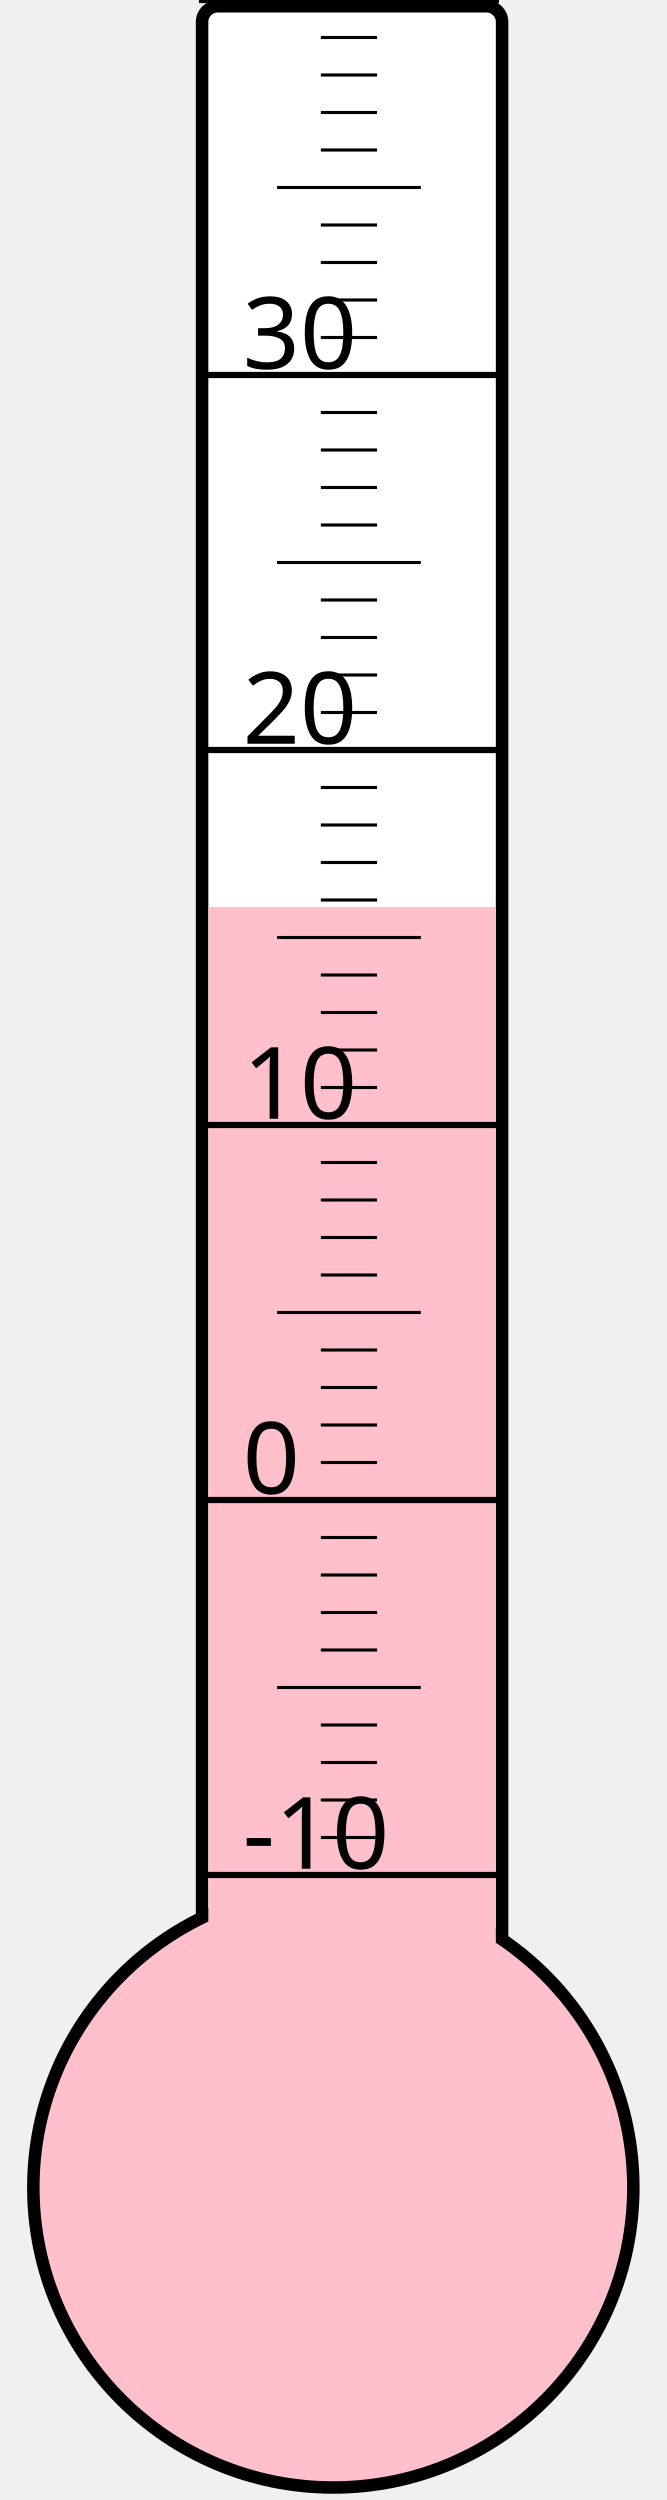
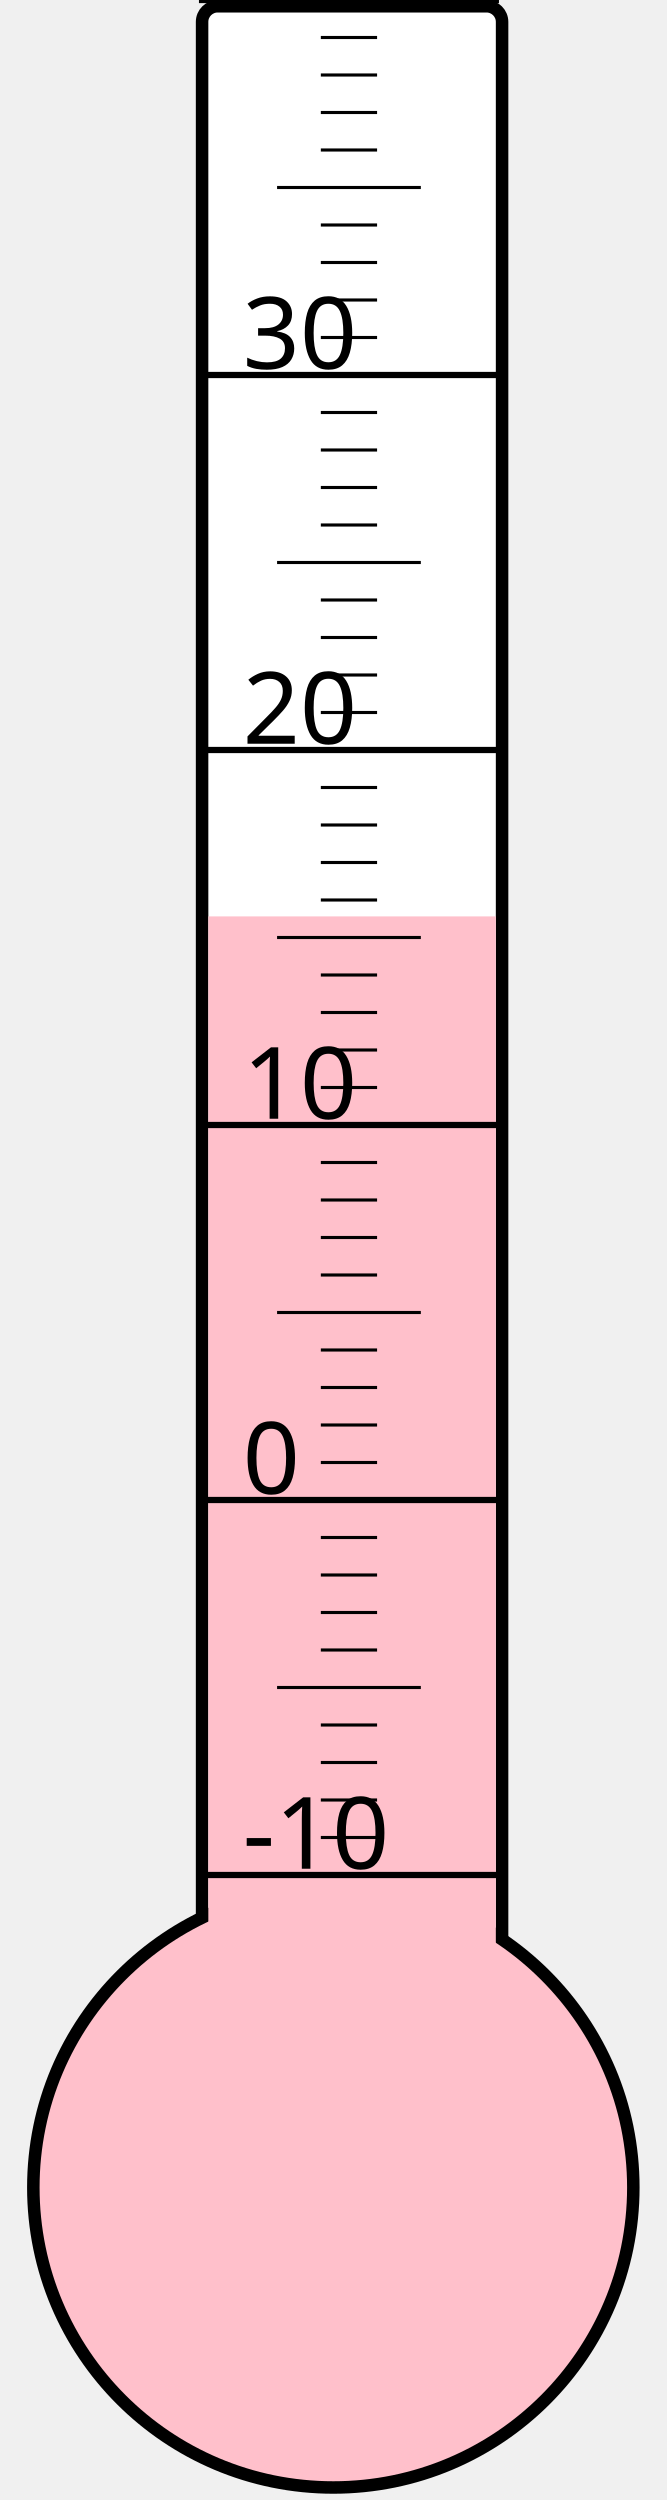
<svg xmlns="http://www.w3.org/2000/svg" width="40px" height="150px" viewBox="0 0 200 800">
  <rect width="200" height="800" x="0" y="0" style="fill: #ffffeb; fill-opacity: 0;" />
  <rect width="96" height="680" x="58" y="2" rx="5" ry="5" style="fill: white; fill-opacity: 1; stroke: black; stroke-width: 4;" />
  <circle cx="100" cy="700" r="96" style="fill: pink; stroke: black; stroke-width: 4;" />
-   <rect width="92" height="409.75" x="60" y="290.25" style="fill: pink; fill-opacity: 1; stroke-width: 0;" />
+   <rect width="92" height="406.75" x="60" y="293.25" style="fill: pink; fill-opacity: 1; stroke-width: 0;" />
  <text x="71" y="598" style="font-family: sans-serif; font-size: 24pt;">-10</text>
  <text x="71" y="478" style="font-family: sans-serif; font-size: 24pt;">0</text>
  <text x="71" y="358" style="font-family: sans-serif; font-size: 24pt;">10</text>
  <text x="71" y="238" style="font-family: sans-serif; font-size: 24pt;">20</text>
  <text x="71" y="118" style="font-family: sans-serif; font-size: 24pt;">30</text>
  <g style="stroke: black;">
    <line x1="57" y1="600" x2="153" y2="600" style="stroke-width: 2;" />
    <line x1="96" y1="588" x2="114" y2="588" style="stroke-width: 1;" />
    <line x1="96" y1="576" x2="114" y2="576" style="stroke-width: 1;" />
    <line x1="96" y1="564" x2="114" y2="564" style="stroke-width: 1;" />
    <line x1="96" y1="552" x2="114" y2="552" style="stroke-width: 1;" />
    <line x1="82" y1="540" x2="128" y2="540" style="stroke-width: 1;" />
    <line x1="96" y1="528" x2="114" y2="528" style="stroke-width: 1;" />
    <line x1="96" y1="516" x2="114" y2="516" style="stroke-width: 1;" />
    <line x1="96" y1="504" x2="114" y2="504" style="stroke-width: 1;" />
    <line x1="96" y1="492" x2="114" y2="492" style="stroke-width: 1;" />
    <line x1="57" y1="480" x2="153" y2="480" style="stroke-width: 2;" />
    <line x1="96" y1="468" x2="114" y2="468" style="stroke-width: 1;" />
    <line x1="96" y1="456" x2="114" y2="456" style="stroke-width: 1;" />
    <line x1="96" y1="444" x2="114" y2="444" style="stroke-width: 1;" />
    <line x1="96" y1="432" x2="114" y2="432" style="stroke-width: 1;" />
    <line x1="82" y1="420" x2="128" y2="420" style="stroke-width: 1;" />
    <line x1="96" y1="408" x2="114" y2="408" style="stroke-width: 1;" />
    <line x1="96" y1="396" x2="114" y2="396" style="stroke-width: 1;" />
    <line x1="96" y1="384" x2="114" y2="384" style="stroke-width: 1;" />
    <line x1="96" y1="372" x2="114" y2="372" style="stroke-width: 1;" />
    <line x1="57" y1="360" x2="153" y2="360" style="stroke-width: 2;" />
    <line x1="96" y1="348" x2="114" y2="348" style="stroke-width: 1;" />
    <line x1="96" y1="336" x2="114" y2="336" style="stroke-width: 1;" />
    <line x1="96" y1="324" x2="114" y2="324" style="stroke-width: 1;" />
    <line x1="96" y1="312" x2="114" y2="312" style="stroke-width: 1;" />
    <line x1="82" y1="300" x2="128" y2="300" style="stroke-width: 1;" />
    <line x1="96" y1="288" x2="114" y2="288" style="stroke-width: 1;" />
    <line x1="96" y1="276" x2="114" y2="276" style="stroke-width: 1;" />
    <line x1="96" y1="264" x2="114" y2="264" style="stroke-width: 1;" />
    <line x1="96" y1="252" x2="114" y2="252" style="stroke-width: 1;" />
    <line x1="57" y1="240" x2="153" y2="240" style="stroke-width: 2;" />
    <line x1="96" y1="228" x2="114" y2="228" style="stroke-width: 1;" />
    <line x1="96" y1="216" x2="114" y2="216" style="stroke-width: 1;" />
    <line x1="96" y1="204" x2="114" y2="204" style="stroke-width: 1;" />
    <line x1="96" y1="192" x2="114" y2="192" style="stroke-width: 1;" />
    <line x1="82" y1="180" x2="128" y2="180" style="stroke-width: 1;" />
    <line x1="96" y1="168" x2="114" y2="168" style="stroke-width: 1;" />
    <line x1="96" y1="156" x2="114" y2="156" style="stroke-width: 1;" />
    <line x1="96" y1="144" x2="114" y2="144" style="stroke-width: 1;" />
    <line x1="96" y1="132" x2="114" y2="132" style="stroke-width: 1;" />
    <line x1="57" y1="120" x2="153" y2="120" style="stroke-width: 2;" />
    <line x1="96" y1="108" x2="114" y2="108" style="stroke-width: 1;" />
    <line x1="96" y1="96" x2="114" y2="96" style="stroke-width: 1;" />
    <line x1="96" y1="84" x2="114" y2="84" style="stroke-width: 1;" />
    <line x1="96" y1="72" x2="114" y2="72" style="stroke-width: 1;" />
    <line x1="82" y1="60" x2="128" y2="60" style="stroke-width: 1;" />
    <line x1="96" y1="48" x2="114" y2="48" style="stroke-width: 1;" />
    <line x1="96" y1="36" x2="114" y2="36" style="stroke-width: 1;" />
    <line x1="96" y1="24" x2="114" y2="24" style="stroke-width: 1;" />
    <line x1="96" y1="12" x2="114" y2="12" style="stroke-width: 1;" />
    <line x1="57" y1="0" x2="153" y2="0" style="stroke-width: 2;" />
  </g>
</svg>
